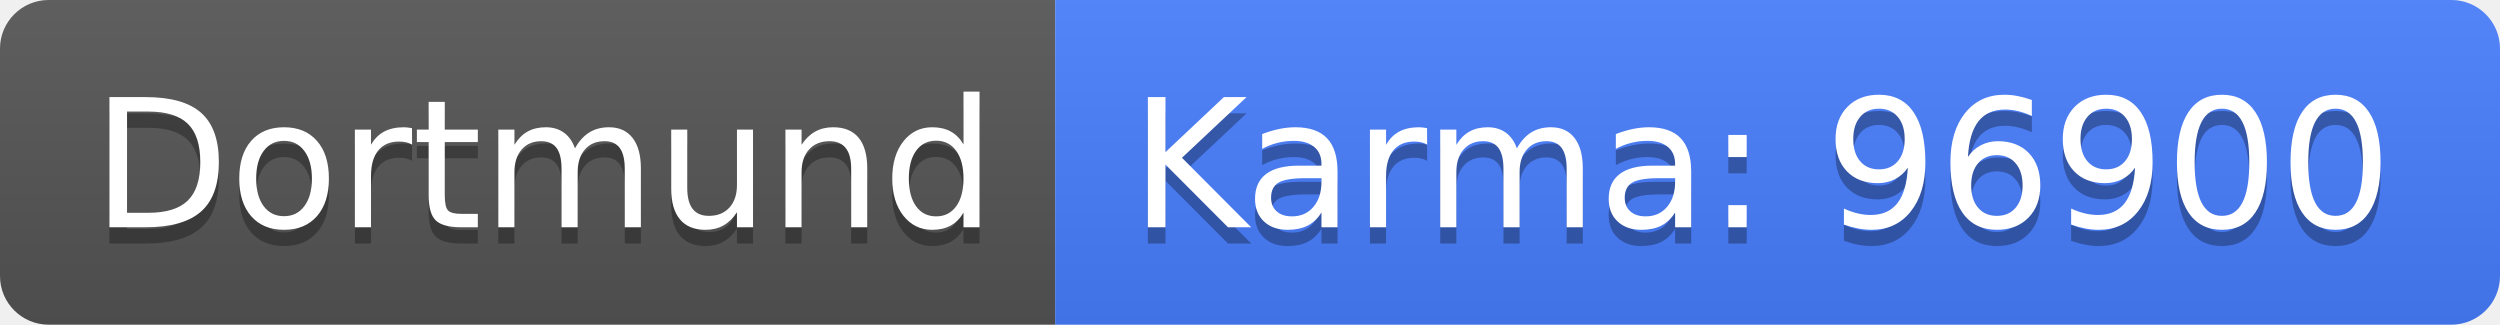
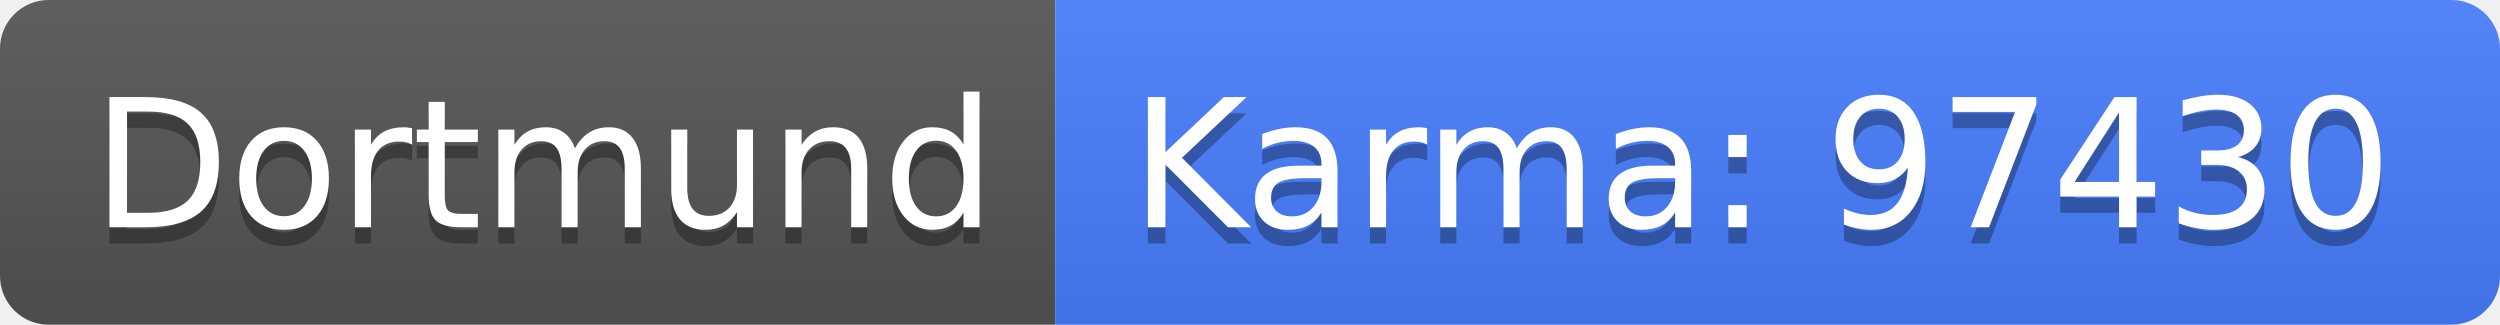
<svg xmlns="http://www.w3.org/2000/svg" width="154" height="20">
  <linearGradient id="b" x2="0" y2="100%">
    <stop offset="0" stop-color="#bbb" stop-opacity=".1" />
    <stop offset="1" stop-opacity=".1" />
  </linearGradient>
  <clipPath id="a">
    <rect width="154" height="20" rx="3" fill="#fff" />
  </clipPath>
  <g clip-path="url(#a)">
    <path fill="#555" d="M0 0h65v20H0z" />
    <path fill="#477eff" d="M65 0h89v20H65z" />
    <path fill="url(#b)" d="M0 0h154v20H0z" />
  </g>
  <g fill="#fff" text-anchor="middle" font-family="DejaVu Sans,Verdana,Geneva,sans-serif" font-size="110">
    <text x="335" y="150" fill="#010101" fill-opacity=".3" transform="scale(.1)" textLength="550">Dortmund</text>
    <text x="335" y="140" transform="scale(.1)" textLength="550">Dortmund</text>
-     <text x="1085" y="150" fill="#010101" fill-opacity=".3" transform="scale(.1)" textLength="790">Karma: 96900</text>
-     <text x="1085" y="140" transform="scale(.1)" textLength="790">Karma: 96900</text>
+     <text x="1085" y="150" fill="#010101" fill-opacity=".3" transform="scale(.1)" textLength="790">Karma: 97430</text>
+     <text x="1085" y="140" transform="scale(.1)" textLength="790">Karma: 97430</text>
  </g>
</svg>
